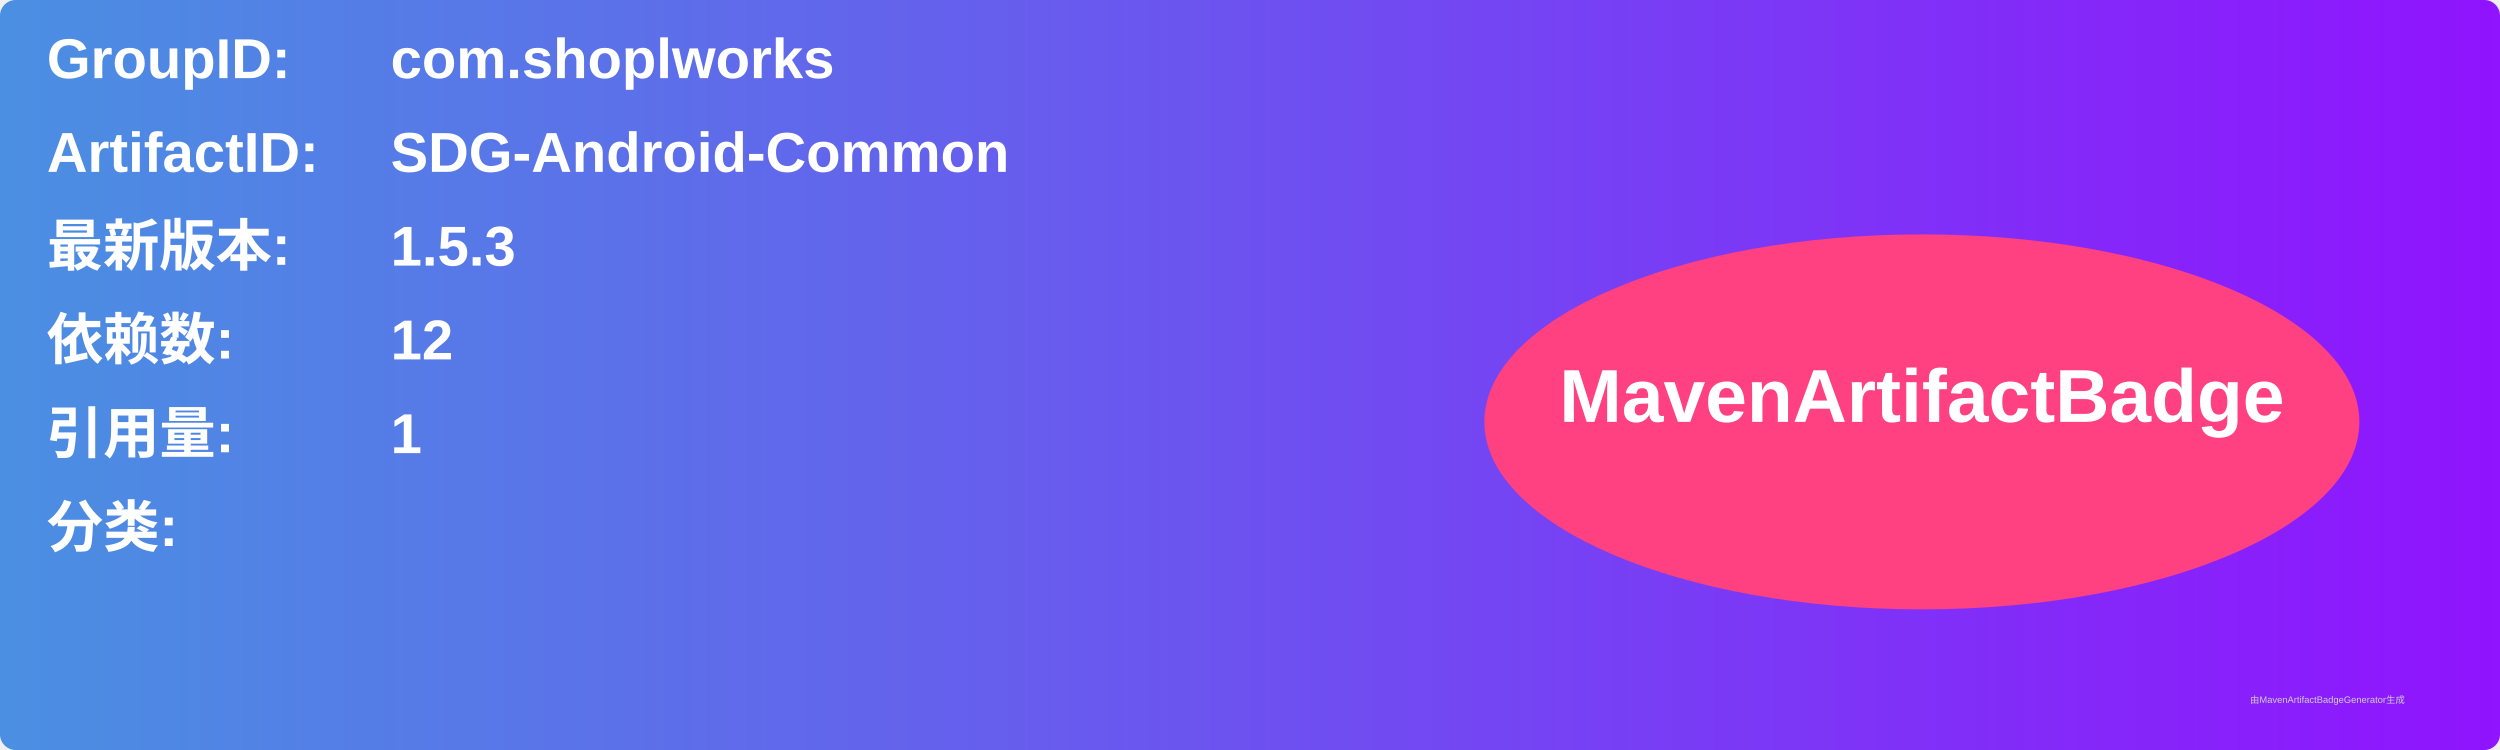
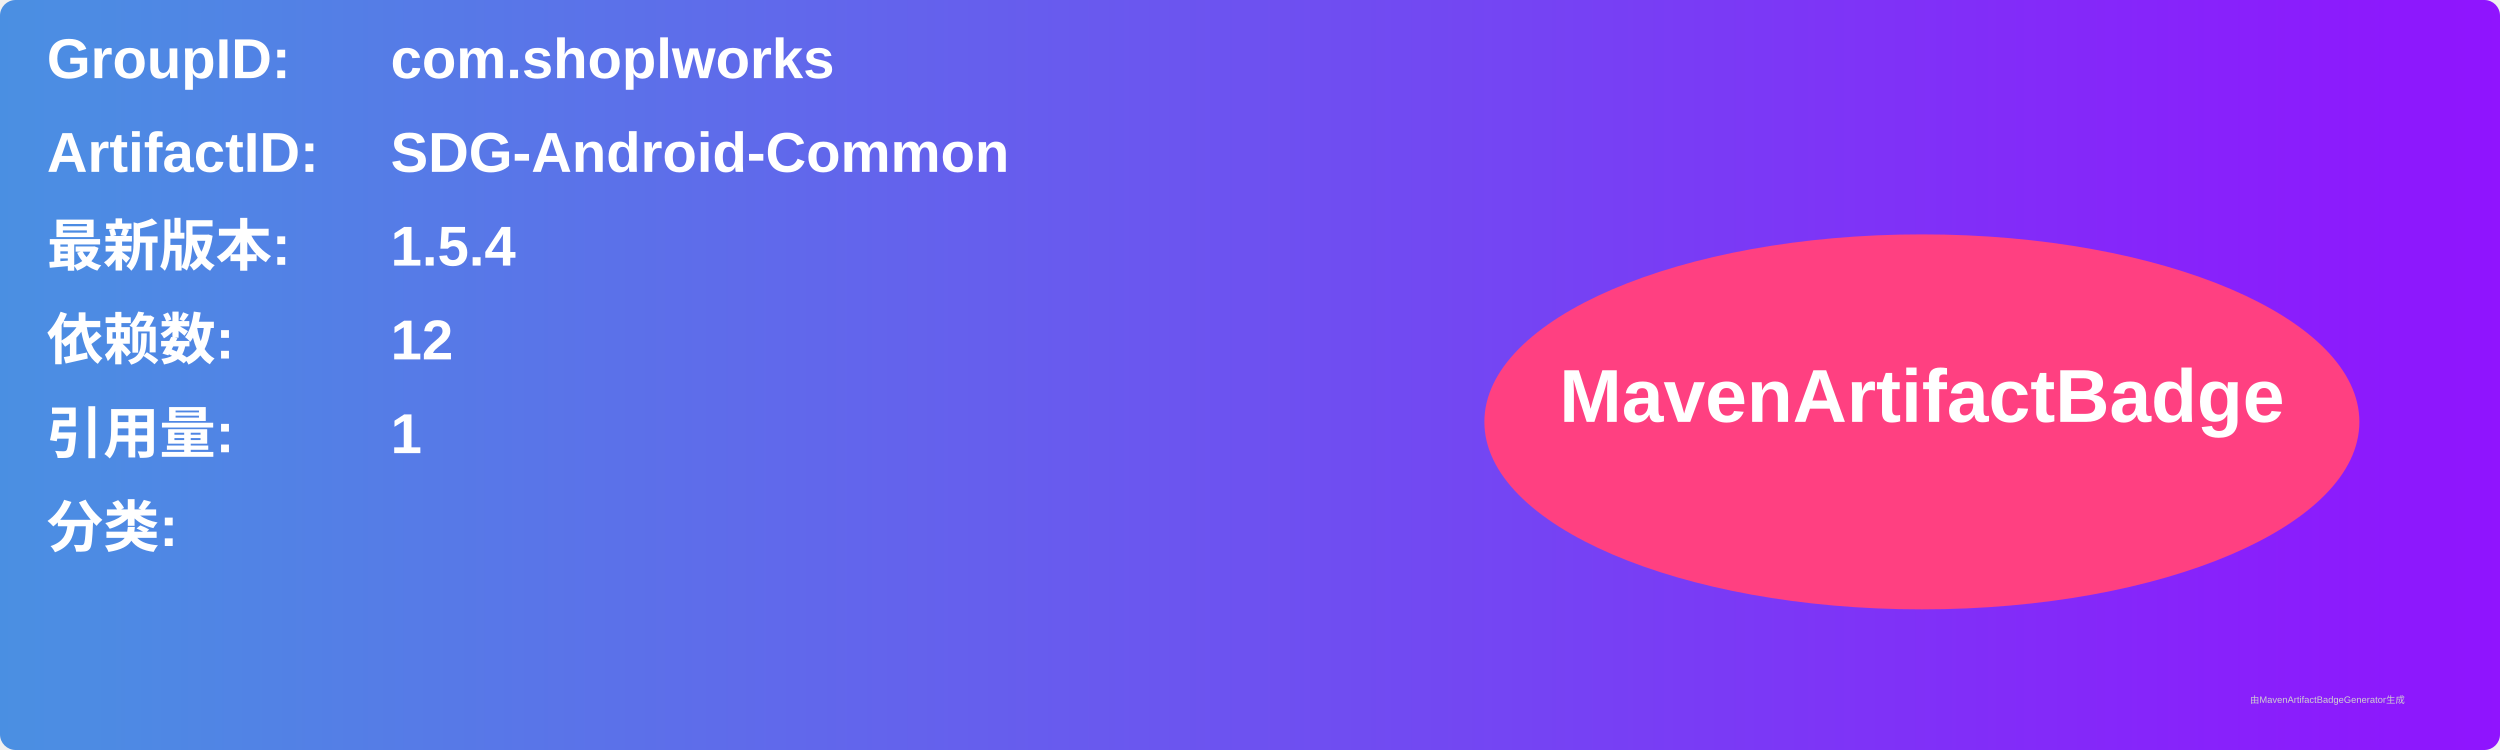
<svg xmlns="http://www.w3.org/2000/svg" width="800" height="240" viewBox="0 0 800 240">
  <linearGradient id="grad" x1="0%" y1="0%" x2="100%" y2="0%">
    <stop offset="0%" stop-color="#4a90e2" />
    <stop offset="100%" stop-color="#9013fe" />
  </linearGradient>
  <rect width="100%" height="100%" rx="5" ry="5" fill="url(#grad)" />
  <g transform="translate(15, 15)">
    <text x="0" y="10" font-family="Arial" font-size="18" fill="white" font-weight="bold" width="260">GroupID:</text>
    <text x="110" y="10" font-family="Arial" font-size="18" fill="white" font-weight="bold" width="460">com.shoplworks</text>
    <text x="0" y="40" font-family="Arial" font-size="18" fill="white" font-weight="bold" width="260">ArtifactID:</text>
    <text x="110" y="40" font-family="Arial" font-size="18" fill="white" font-weight="bold" width="460">SDG-Android-Common</text>
    <text x="0" y="70" font-family="Arial" font-size="18" fill="white" font-weight="bold">最新版本:</text>
    <text x="110" y="70" font-family="Arial" font-size="18" fill="white" font-weight="bold">
-       <tspan font-weight="bold">1.5.3</tspan>
+       <tspan font-weight="bold">1.5.4</tspan>
    </text>
    <text x="0" y="100" font-family="Arial" font-size="18" fill="white" font-weight="bold">依赖数: </text>
    <text x="110" y="100" font-family="Arial" font-size="18" fill="white">
      <tspan font-weight="bold">12</tspan>
    </text>
    <text x="0" y="130" font-family="Arial" font-size="18" fill="white" font-weight="bold">引用量: </text>
    <text x="110" y="130" font-family="Arial" font-size="18" fill="white">
      <tspan font-weight="bold">1</tspan>
    </text>
    <text x="0" y="160" font-family="Arial" font-size="18" fill="white" font-weight="bold">分类:</text>
    <text x="10" y="190" font-family="Arial" font-size="10" fill="white">
      <tspan font-weight="bold" />
    </text>
    <ellipse cx="600" cy="120" rx="140" ry="60" fill="#ff4081" />
    <text x="600" y="120" text-anchor="middle" font-family="Arial" font-size="24" fill="white" font-weight="bold">MavenArtifactBadge</text>
  </g>
  <text x="720" y="225" font-family="Arial" font-size="3" fill="#d0d0d0">由MavenArtifactBadgeGenerator生成</text>
</svg>
